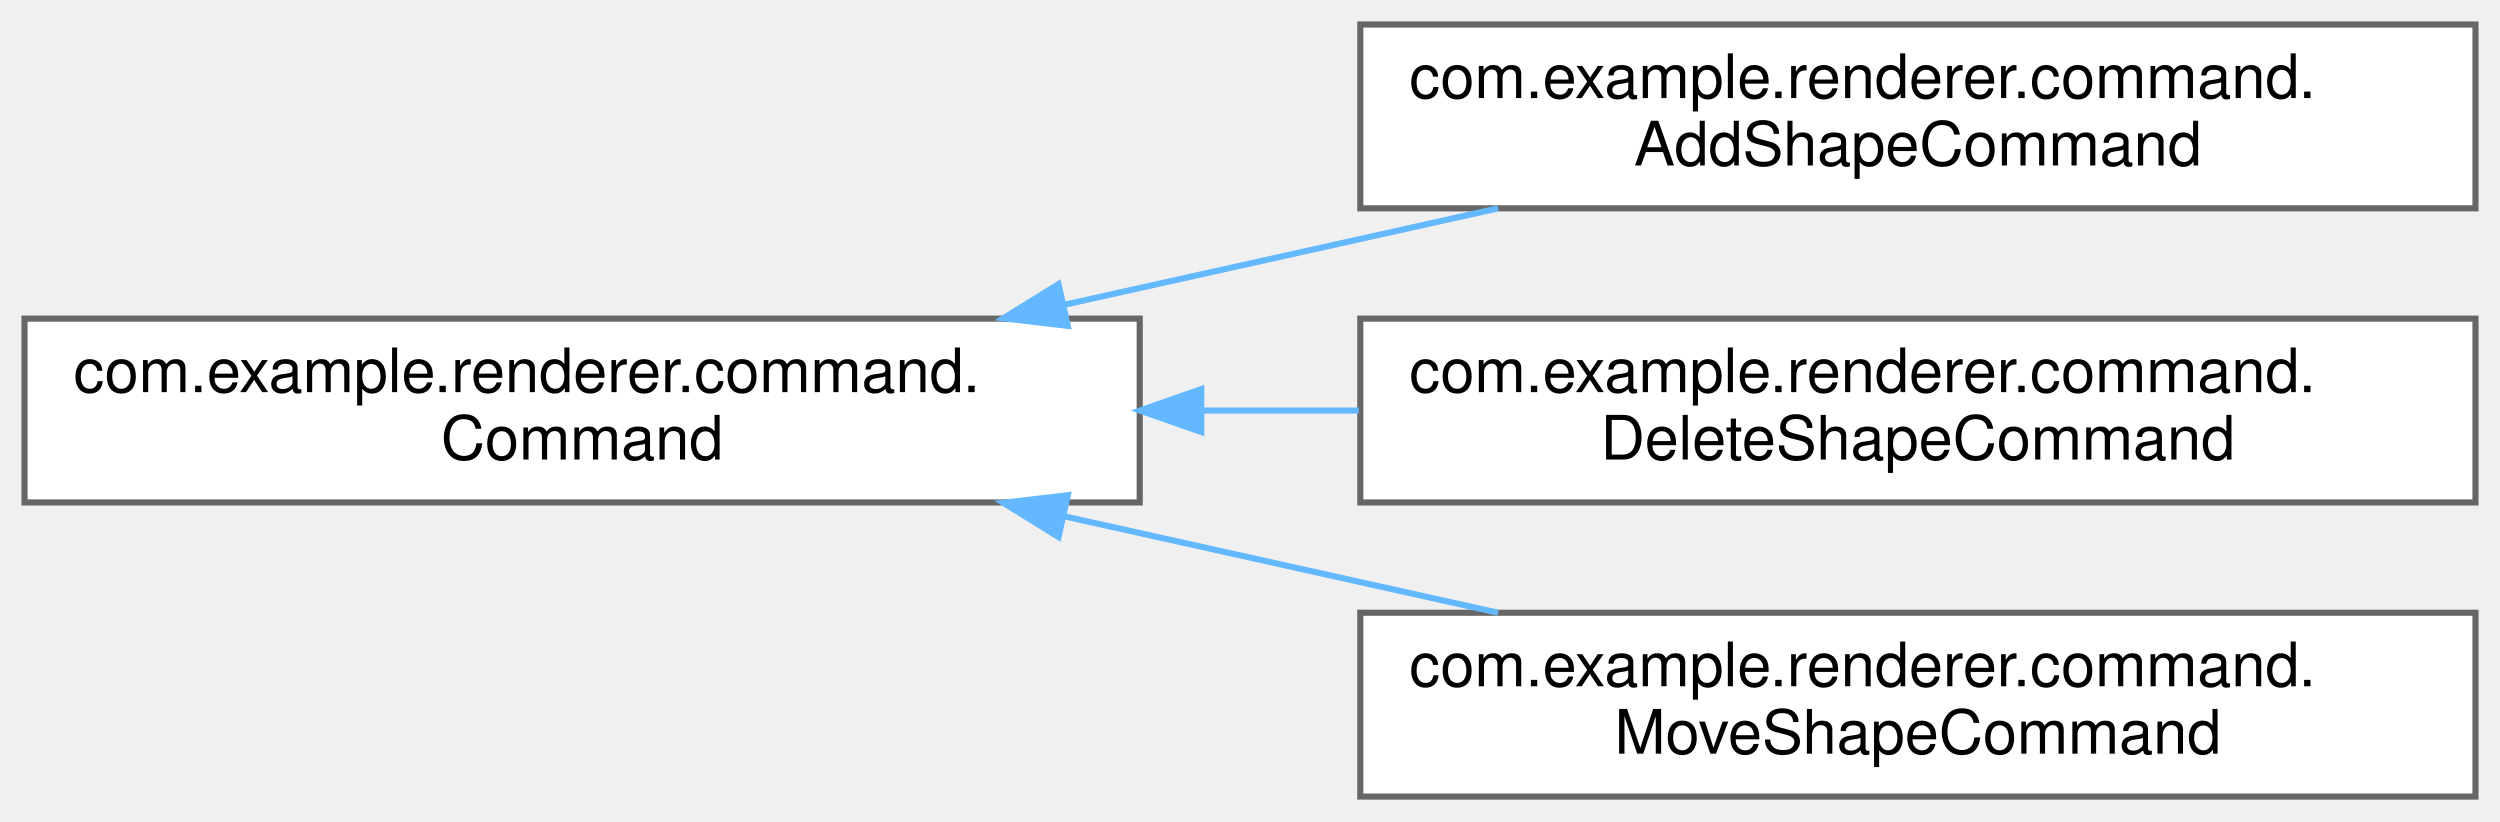
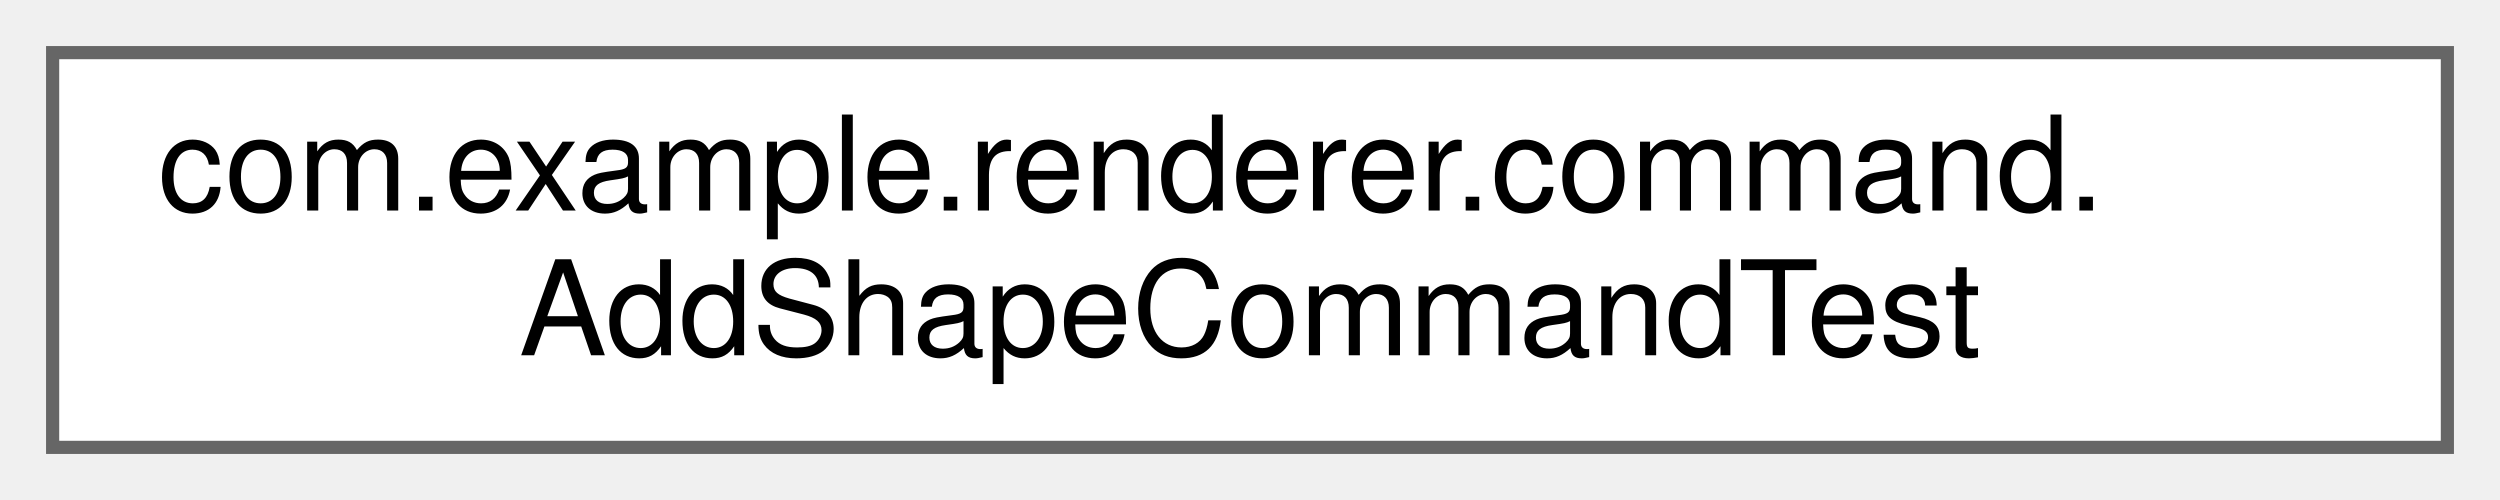
- <svg xmlns="http://www.w3.org/2000/svg" xmlns:xlink="http://www.w3.org/1999/xlink" width="408pt" height="134pt" viewBox="0.00 0.00 408.00 134.00">
-   <g id="graph0" class="graph" transform="scale(1 1) rotate(0) translate(4 130)">
+ <svg xmlns="http://www.w3.org/2000/svg" xmlns:xlink="http://www.w3.org/1999/xlink" width="190pt" height="38pt" viewBox="0.00 0.00 190.00 38.00">
+   <g id="graph0" class="graph" transform="scale(1 1) rotate(0) translate(4 34)">
    <g id="Node000000" class="node">
      <g id="a_Node000000">
-         <a xlink:href="interfacecom_1_1example_1_1renderer_1_1command_1_1Command.html" target="_top" xlink:title=" ">
-           <polygon fill="white" stroke="#666666" points="182,-78 0,-78 0,-48 182,-48 182,-78" />
-           <text text-anchor="start" x="8" y="-66" font-family="Helvetica,sans-Serif" font-size="10.00">com.example.renderer.command.</text>
-           <text text-anchor="middle" x="91" y="-55" font-family="Helvetica,sans-Serif" font-size="10.00">Command</text>
-         </a>
-       </g>
-     </g>
-     <g id="Node000001" class="node">
-       <g id="a_Node000001">
-         <a xlink:href="classcom_1_1example_1_1renderer_1_1command_1_1AddShapeCommand.html" target="_top" xlink:title=" ">
-           <polygon fill="white" stroke="#666666" points="400,-126 218,-126 218,-96 400,-96 400,-126" />
-           <text text-anchor="start" x="226" y="-114" font-family="Helvetica,sans-Serif" font-size="10.00">com.example.renderer.command.</text>
-           <text text-anchor="middle" x="309" y="-103" font-family="Helvetica,sans-Serif" font-size="10.00">AddShapeCommand</text>
-         </a>
-       </g>
-     </g>
-     <g id="edge4_Node000000_Node000001" class="edge">
-       <g id="a_edge4_Node000000_Node000001">
-         <a xlink:title=" ">
-           <path fill="none" stroke="#63b8ff" d="M169.55,-80.23C192.75,-85.39 217.99,-91 240.49,-96" />
-           <polygon fill="#63b8ff" stroke="#63b8ff" points="170.27,-76.81 159.75,-78.06 168.75,-83.64 170.27,-76.81" />
-         </a>
-       </g>
-     </g>
-     <g id="Node000002" class="node">
-       <g id="a_Node000002">
-         <a xlink:href="classcom_1_1example_1_1renderer_1_1command_1_1DeleteShapeCommand.html" target="_top" xlink:title=" ">
-           <polygon fill="white" stroke="#666666" points="400,-78 218,-78 218,-48 400,-48 400,-78" />
-           <text text-anchor="start" x="226" y="-66" font-family="Helvetica,sans-Serif" font-size="10.00">com.example.renderer.command.</text>
-           <text text-anchor="middle" x="309" y="-55" font-family="Helvetica,sans-Serif" font-size="10.00">DeleteShapeCommand</text>
-         </a>
-       </g>
-     </g>
-     <g id="edge5_Node000000_Node000002" class="edge">
-       <g id="a_edge5_Node000000_Node000002">
-         <a xlink:title=" ">
-           <path fill="none" stroke="#63b8ff" d="M192.06,-63C200.63,-63 209.27,-63 217.76,-63" />
-           <polygon fill="#63b8ff" stroke="#63b8ff" points="192.04,-59.5 182.04,-63 192.04,-66.5 192.04,-59.5" />
-         </a>
-       </g>
-     </g>
-     <g id="Node000003" class="node">
-       <g id="a_Node000003">
-         <a xlink:href="classcom_1_1example_1_1renderer_1_1command_1_1MoveShapeCommand.html" target="_top" xlink:title=" ">
-           <polygon fill="white" stroke="#666666" points="400,-30 218,-30 218,0 400,0 400,-30" />
-           <text text-anchor="start" x="226" y="-18" font-family="Helvetica,sans-Serif" font-size="10.00">com.example.renderer.command.</text>
-           <text text-anchor="middle" x="309" y="-7" font-family="Helvetica,sans-Serif" font-size="10.00">MoveShapeCommand</text>
-         </a>
-       </g>
-     </g>
-     <g id="edge6_Node000000_Node000003" class="edge">
-       <g id="a_edge6_Node000000_Node000003">
-         <a xlink:title=" ">
-           <path fill="none" stroke="#63b8ff" d="M169.55,-45.77C192.75,-40.61 217.99,-35 240.49,-30" />
-           <polygon fill="#63b8ff" stroke="#63b8ff" points="168.75,-42.36 159.75,-47.94 170.27,-49.19 168.75,-42.36" />
+         <a xlink:href="classcom_1_1example_1_1renderer_1_1command_1_1AddShapeCommandTest.html" target="_top" xlink:title=" ">
+           <polygon fill="white" stroke="#666666" points="182,-30 0,-30 0,0 182,0 182,-30" />
+           <text text-anchor="start" x="8" y="-18" font-family="Helvetica,sans-Serif" font-size="10.00">com.example.renderer.command.</text>
+           <text text-anchor="middle" x="91" y="-7" font-family="Helvetica,sans-Serif" font-size="10.00">AddShapeCommandTest</text>
        </a>
      </g>
    </g>
  </g>
</svg>
